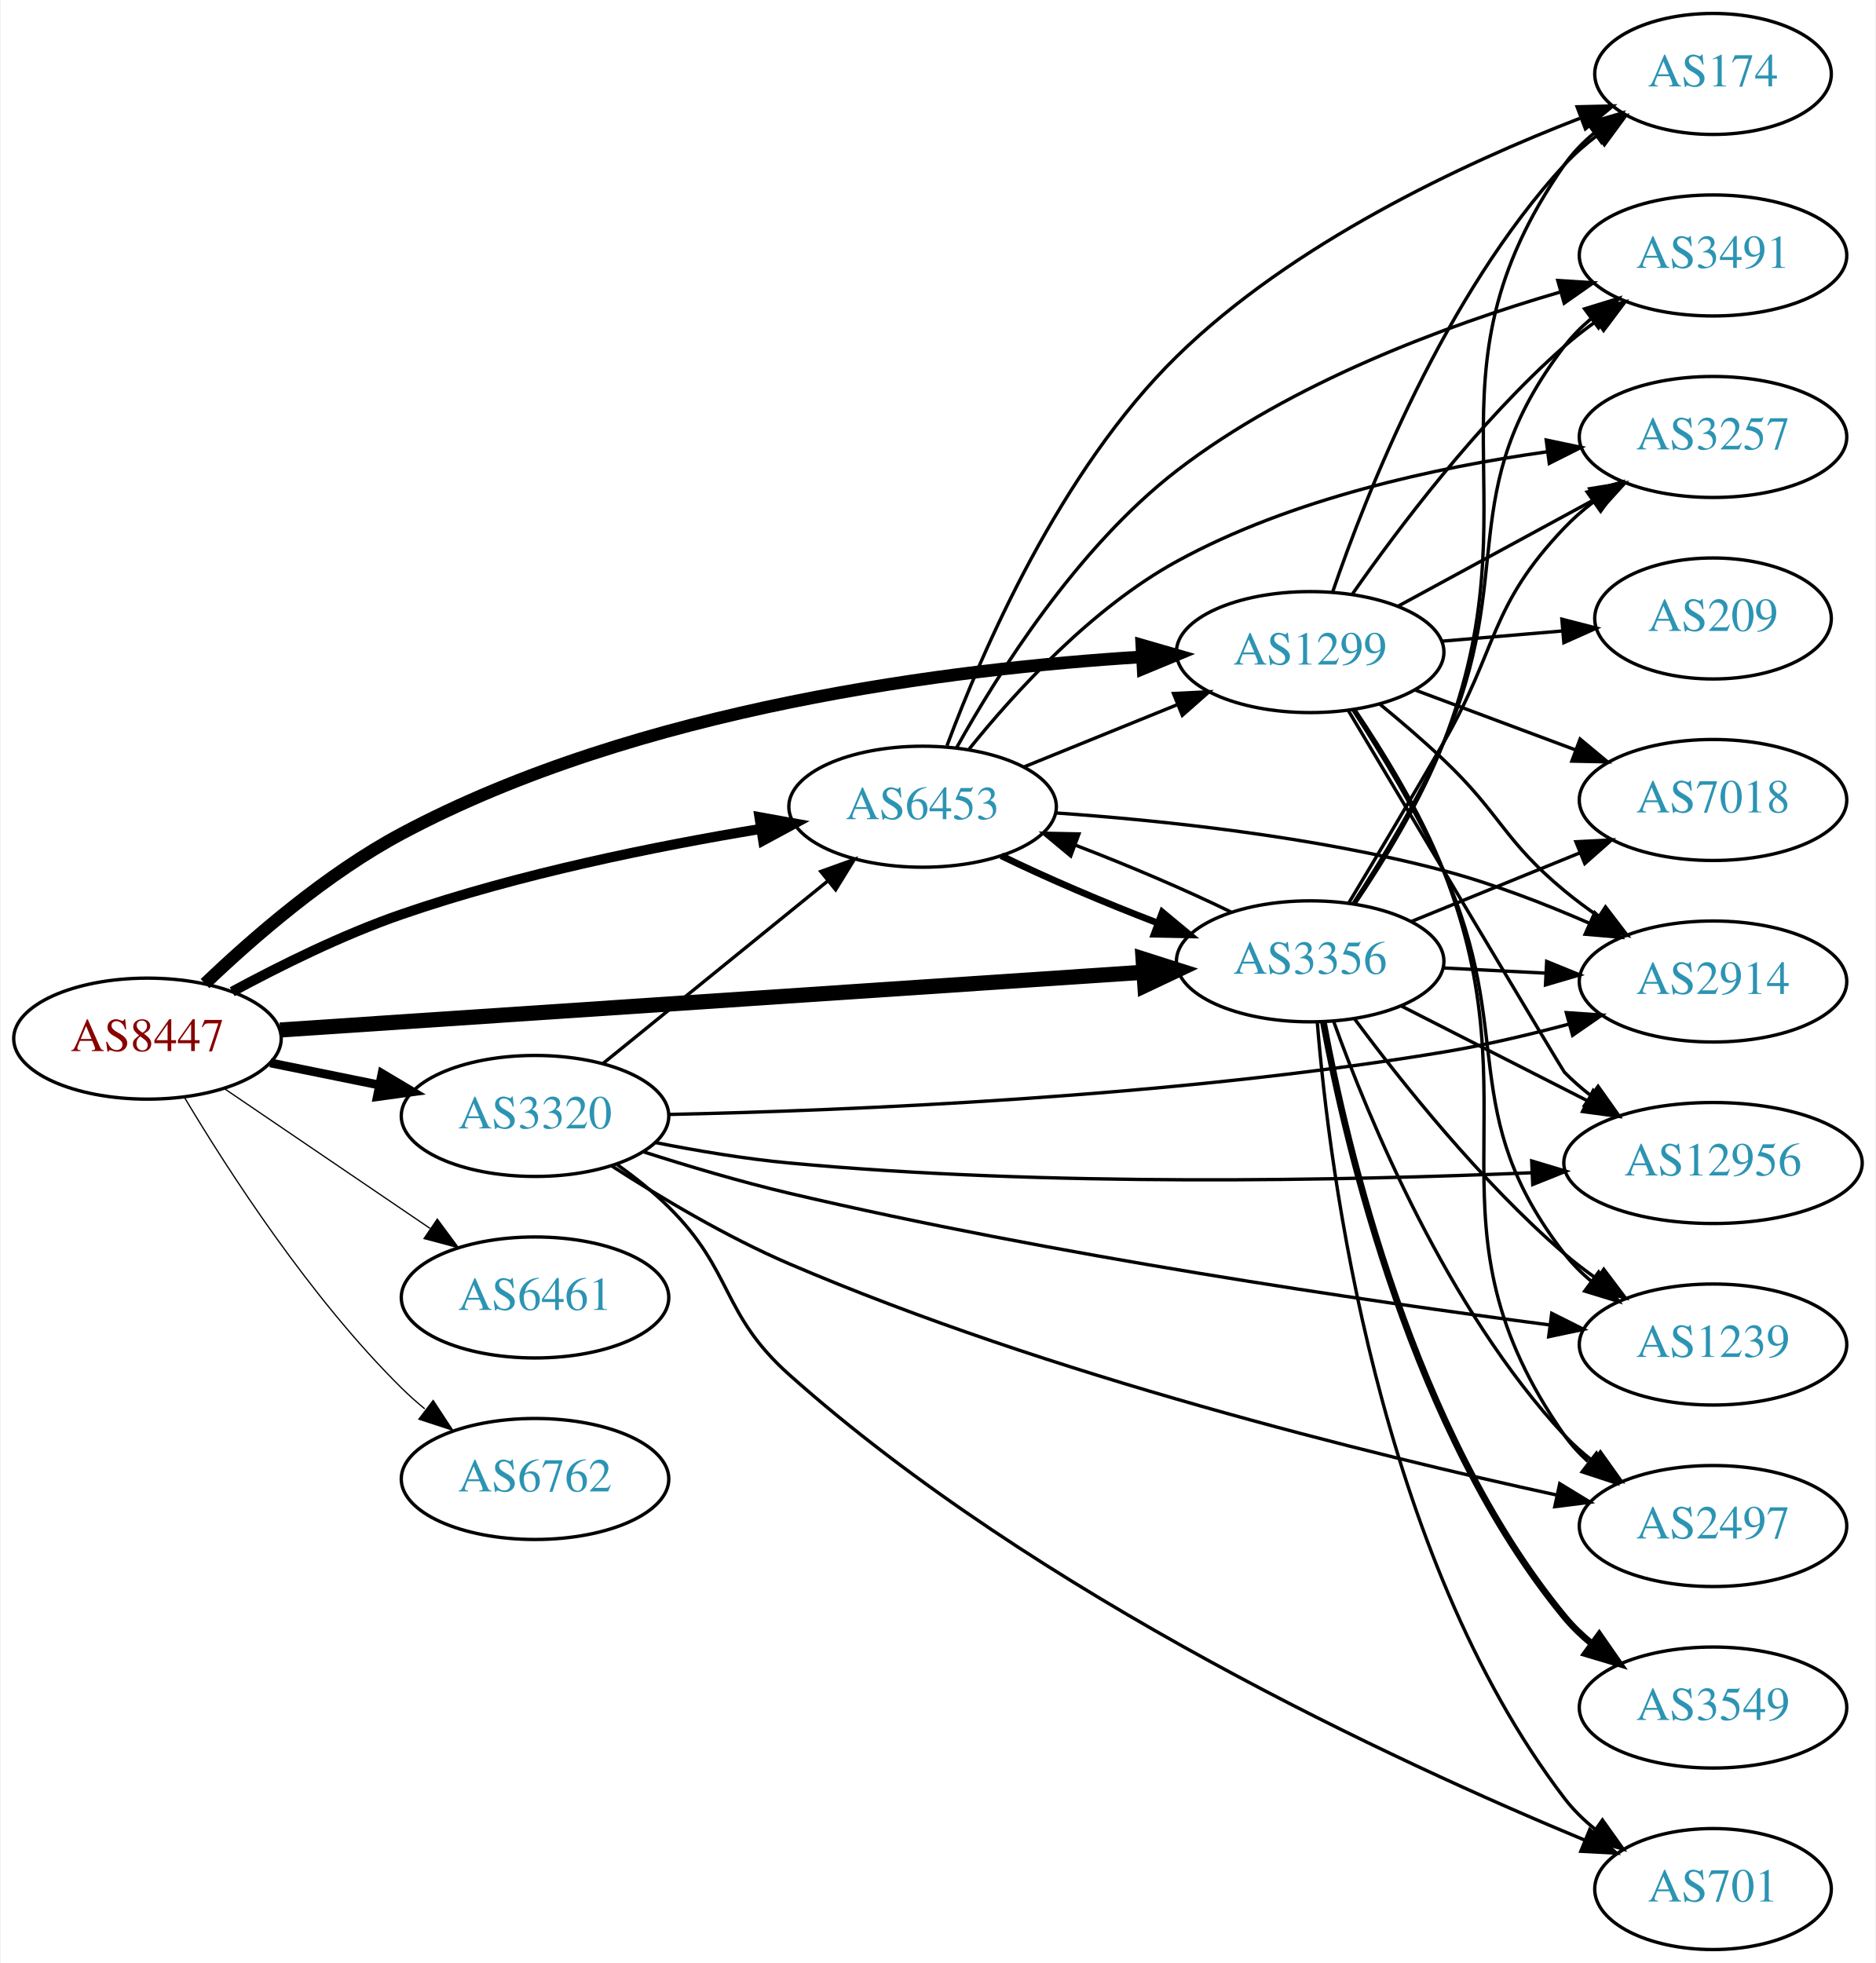
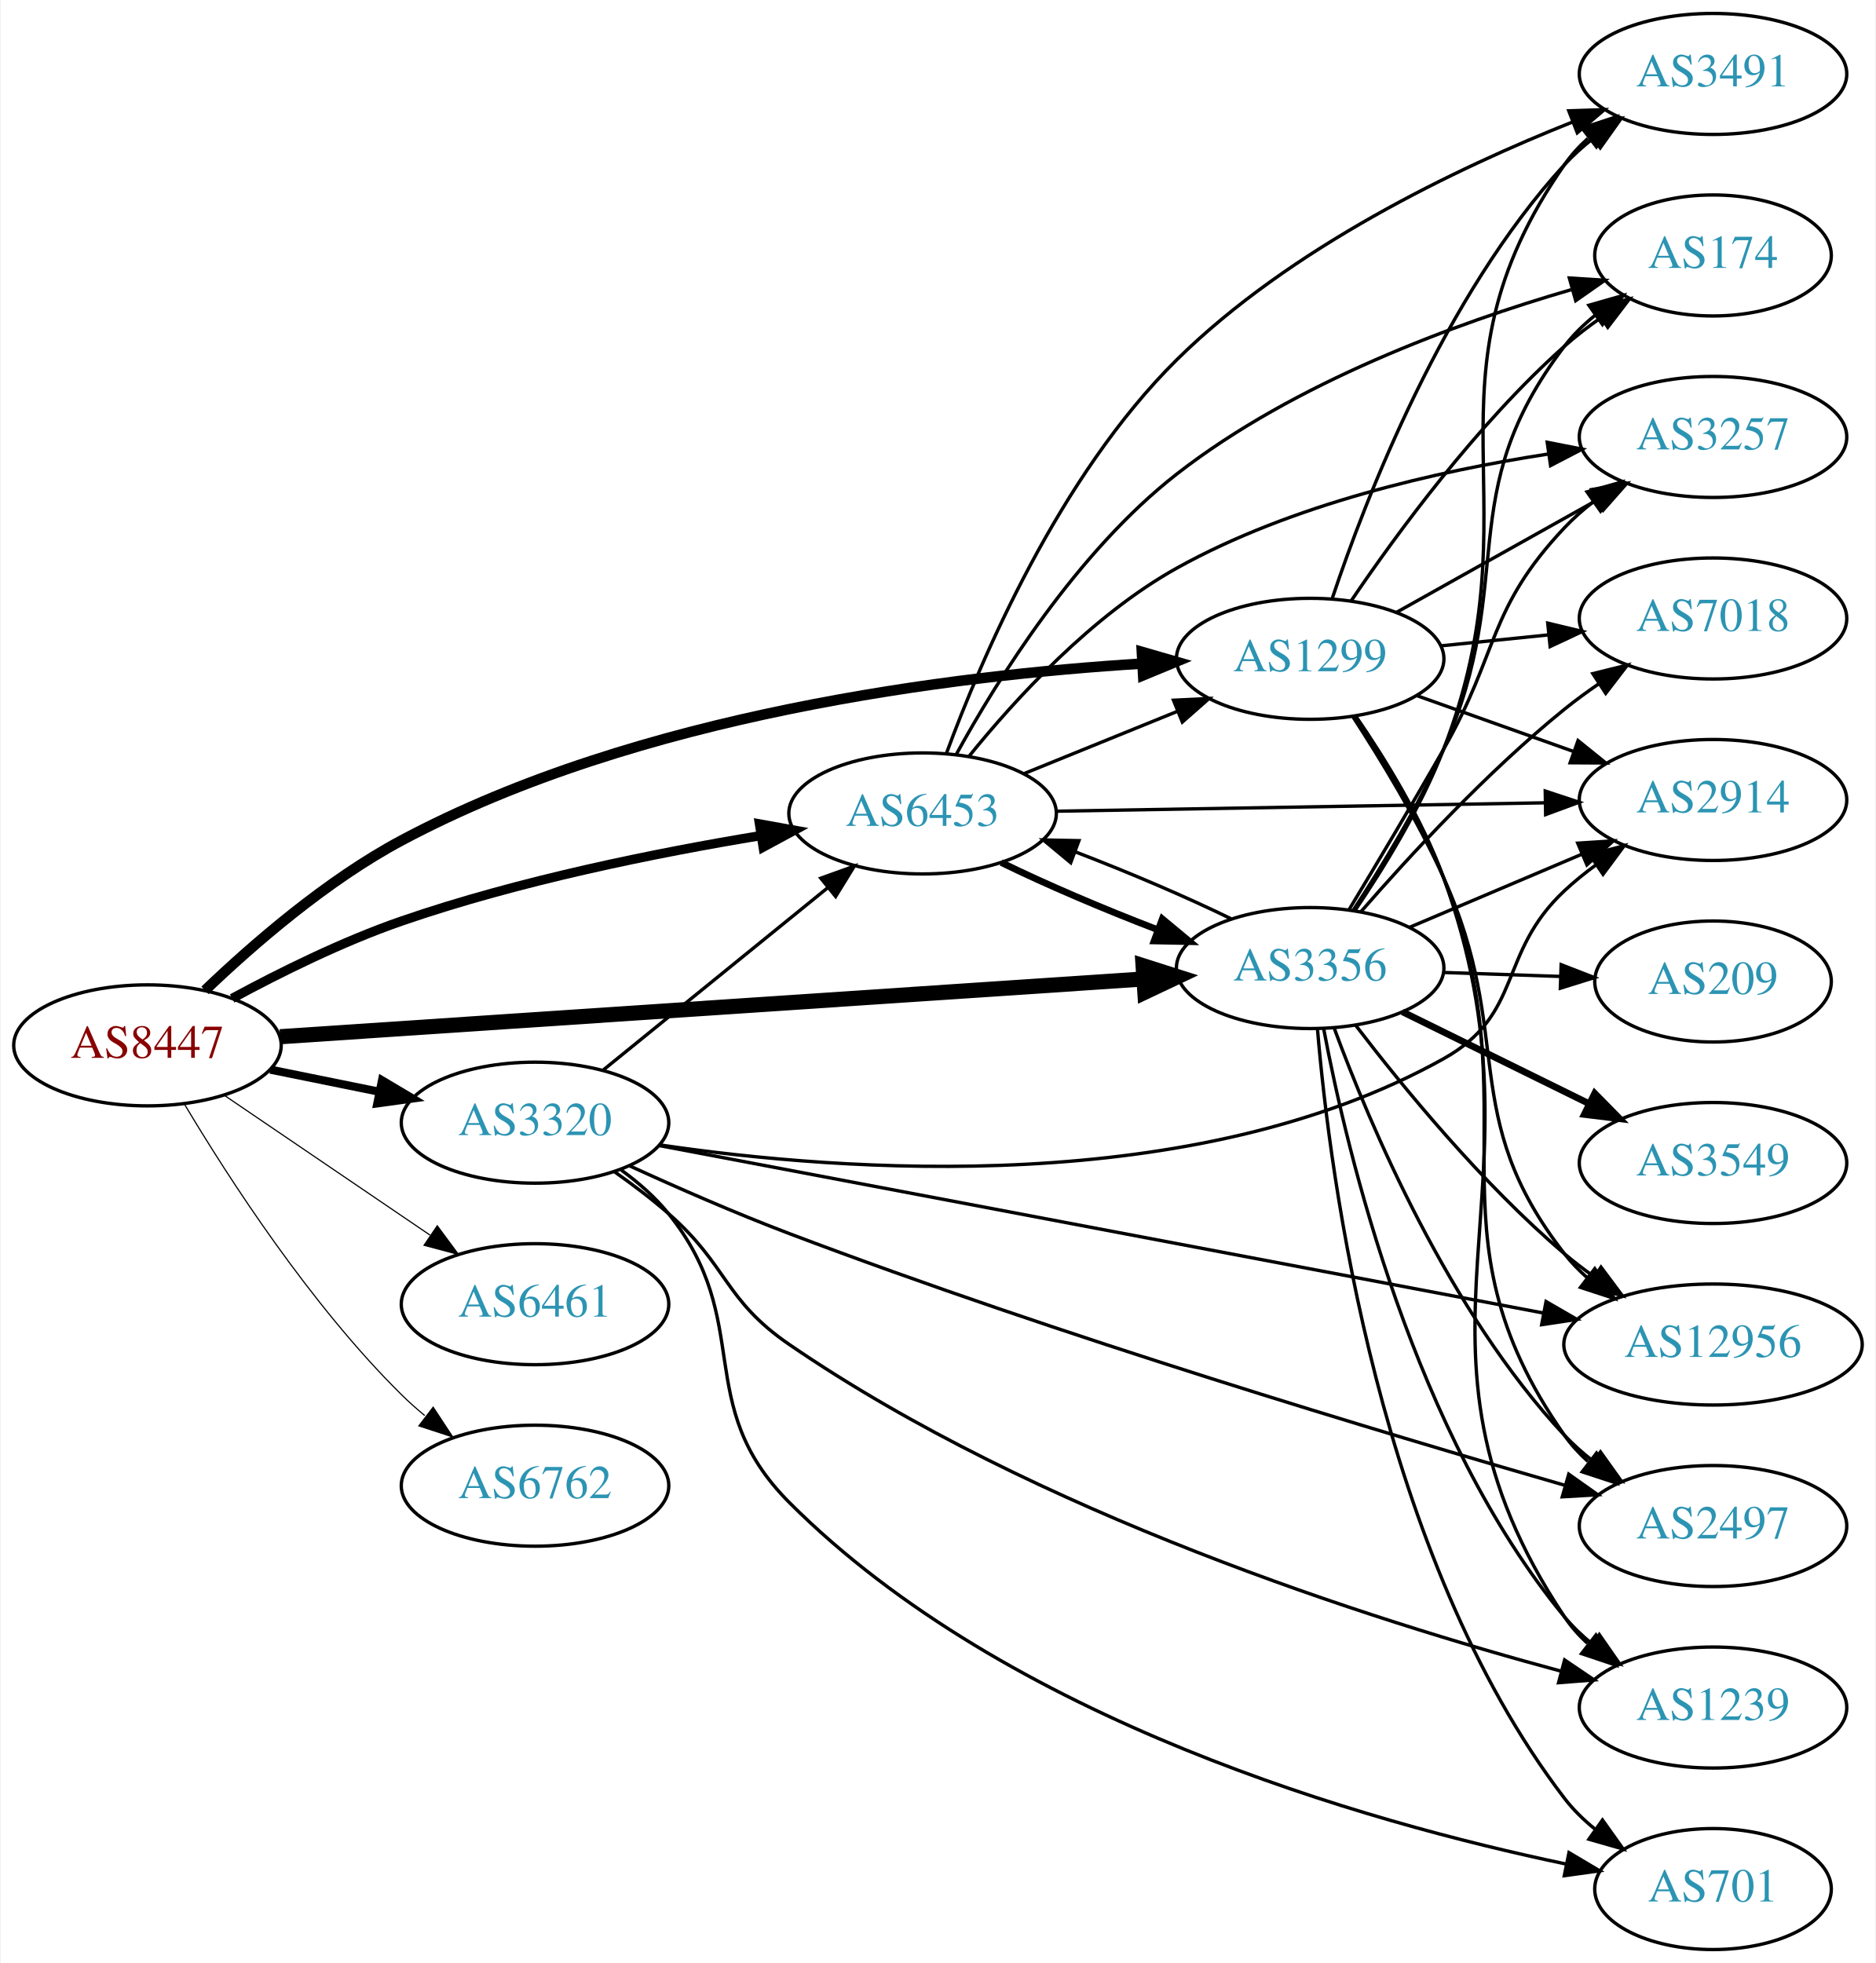
<svg xmlns="http://www.w3.org/2000/svg" xmlns:xlink="http://www.w3.org/1999/xlink" width="558pt" height="584pt" viewBox="0.00 0.00 557.56 584.00">
  <g id="graph0" class="graph" transform="scale(1 1) rotate(0) translate(4 580)">
    <polygon fill="white" stroke="none" points="-4,4 -4,-580 553.564,-580 553.564,4 -4,4" />
    <g id="node1" class="node">
      <g id="a_node1">
        <a xlink:href="/asn/8447" xlink:title="AS8447 ~ A1 Telekom Austria AG [AT]">
-           <ellipse fill="#ffffff" stroke="black" cx="39.647" cy="-271" rx="39.794" ry="18" />
-           <text text-anchor="middle" x="39.647" y="-267.3" font-family="Times,serif" font-size="14.00" fill="#880000">AS8447</text>
+           <ellipse fill="#ffffff" stroke="black" cx="39.647" cy="-269" rx="39.794" ry="18" />
+           <text text-anchor="middle" x="39.647" y="-265.3" font-family="Times,serif" font-size="14.00" fill="#880000">AS8447</text>
        </a>
      </g>
    </g>
    <g id="node2" class="node">
      <g id="a_node2">
        <a xlink:href="/asn/1299" xlink:title="AS1299 ~ Telia Carrier [EU]">
-           <ellipse fill="#ffffff" stroke="black" cx="385.525" cy="-386" rx="39.794" ry="18" />
-           <text text-anchor="middle" x="385.525" y="-382.3" font-family="Times,serif" font-size="14.00" fill="#2c94b3">AS1299</text>
+           <ellipse fill="#ffffff" stroke="black" cx="385.525" cy="-384" rx="39.794" ry="18" />
+           <text text-anchor="middle" x="385.525" y="-380.3" font-family="Times,serif" font-size="14.00" fill="#2c94b3">AS1299</text>
        </a>
      </g>
    </g>
    <g id="edge1" class="edge">
-       <path fill="none" stroke="black" stroke-width="3.75" d="M56.764,-287.366C71.03,-301.022 92.994,-320.108 115.293,-332 185.781,-369.591 279.346,-381.107 335.576,-384.578" />
-       <polygon fill="black" stroke="black" stroke-width="3.75" points="335.448,-388.076 345.627,-385.137 335.837,-381.087 335.448,-388.076" />
+       <path fill="none" stroke="black" stroke-width="3.115" d="M56.764,-285.366C71.03,-299.022 92.994,-318.108 115.293,-330 185.781,-367.591 279.346,-379.107 335.576,-382.578" />
+       <polygon fill="black" stroke="black" stroke-width="3.115" points="335.448,-386.076 345.627,-383.137 335.837,-379.087 335.448,-386.076" />
    </g>
    <g id="node3" class="node">
      <g id="a_node3">
        <a xlink:href="/asn/3320" xlink:title="AS3320 ~ DTAG [DE]">
-           <ellipse fill="#ffffff" stroke="black" cx="154.939" cy="-248" rx="39.794" ry="18" />
-           <text text-anchor="middle" x="154.939" y="-244.3" font-family="Times,serif" font-size="14.00" fill="#2c94b3">AS3320</text>
+           <ellipse fill="#ffffff" stroke="black" cx="154.939" cy="-246" rx="39.794" ry="18" />
+           <text text-anchor="middle" x="154.939" y="-242.3" font-family="Times,serif" font-size="14.00" fill="#2c94b3">AS3320</text>
        </a>
      </g>
    </g>
    <g id="edge2" class="edge">
-       <path fill="none" stroke="black" stroke-width="2.625" d="M76.182,-263.786C86.411,-261.709 97.711,-259.415 108.454,-257.234" />
-       <polygon fill="black" stroke="black" stroke-width="2.625" points="109.426,-260.608 118.53,-255.189 108.033,-253.748 109.426,-260.608" />
+       <path fill="none" stroke="black" stroke-width="2.423" d="M76.182,-261.786C86.411,-259.709 97.711,-257.415 108.454,-255.234" />
+       <polygon fill="black" stroke="black" stroke-width="2.423" points="109.426,-258.608 118.53,-253.189 108.033,-251.748 109.426,-258.608" />
    </g>
    <g id="node4" class="node">
      <g id="a_node4">
        <a xlink:href="/asn/3356" xlink:title="AS3356 ~ Level 3 Parent, LLC [US]">
-           <ellipse fill="#ffffff" stroke="black" cx="385.525" cy="-294" rx="39.794" ry="18" />
-           <text text-anchor="middle" x="385.525" y="-290.3" font-family="Times,serif" font-size="14.00" fill="#2c94b3">AS3356</text>
+           <ellipse fill="#ffffff" stroke="black" cx="385.525" cy="-292" rx="39.794" ry="18" />
+           <text text-anchor="middle" x="385.525" y="-288.3" font-family="Times,serif" font-size="14.00" fill="#2c94b3">AS3356</text>
        </a>
      </g>
    </g>
    <g id="edge3" class="edge">
-       <path fill="none" stroke="black" stroke-width="4.5" d="M79.093,-273.571C142.024,-277.781 266.907,-286.133 335.897,-290.748" />
-       <polygon fill="black" stroke="black" stroke-width="4.5" points="335.823,-294.689 346.064,-291.428 336.349,-286.831 335.823,-294.689" />
+       <path fill="none" stroke="black" stroke-width="4.5" d="M79.093,-271.571C142.024,-275.781 266.907,-284.133 335.897,-288.748" />
+       <polygon fill="black" stroke="black" stroke-width="4.5" points="335.823,-292.689 346.064,-289.428 336.349,-284.831 335.823,-292.689" />
    </g>
    <g id="node5" class="node">
      <g id="a_node5">
        <a xlink:href="/asn/6453" xlink:title="AS6453 ~ TATA COMMUNICATIONS (AMERICA) INC [US]">
-           <ellipse fill="#ffffff" stroke="black" cx="270.232" cy="-340" rx="39.794" ry="18" />
-           <text text-anchor="middle" x="270.232" y="-336.3" font-family="Times,serif" font-size="14.00" fill="#2c94b3">AS6453</text>
+           <ellipse fill="#ffffff" stroke="black" cx="270.232" cy="-338" rx="39.794" ry="18" />
+           <text text-anchor="middle" x="270.232" y="-334.3" font-family="Times,serif" font-size="14.00" fill="#2c94b3">AS6453</text>
        </a>
      </g>
    </g>
    <g id="edge4" class="edge">
-       <path fill="none" stroke="black" stroke-width="3" d="M64.845,-284.967C79.132,-292.706 97.793,-301.956 115.293,-308 150.18,-320.05 191.159,-328.298 222.062,-333.399" />
-       <polygon fill="black" stroke="black" stroke-width="3" points="221.706,-336.886 232.133,-335.009 222.811,-329.974 221.706,-336.886" />
+       <path fill="none" stroke="black" stroke-width="2.769" d="M64.845,-282.967C79.132,-290.706 97.793,-299.956 115.293,-306 150.18,-318.05 191.159,-326.298 222.062,-331.399" />
+       <polygon fill="black" stroke="black" stroke-width="2.769" points="221.706,-334.886 232.133,-333.009 222.811,-327.974 221.706,-334.886" />
    </g>
    <g id="node6" class="node">
      <g id="a_node6">
        <a xlink:href="/asn/6461" xlink:title="AS6461 ~ Zayo Bandwidth [US]">
-           <ellipse fill="#ffffff" stroke="black" cx="154.939" cy="-194" rx="39.794" ry="18" />
-           <text text-anchor="middle" x="154.939" y="-190.3" font-family="Times,serif" font-size="14.00" fill="#2c94b3">AS6461</text>
+           <ellipse fill="#ffffff" stroke="black" cx="154.939" cy="-192" rx="39.794" ry="18" />
+           <text text-anchor="middle" x="154.939" y="-188.3" font-family="Times,serif" font-size="14.00" fill="#2c94b3">AS6461</text>
        </a>
      </g>
    </g>
    <g id="edge5" class="edge">
-       <path fill="none" stroke="black" stroke-width="0.375" d="M62.49,-256.154C79.888,-244.33 104.435,-227.646 123.718,-214.54" />
-       <polygon fill="black" stroke="black" stroke-width="0.375" points="125.859,-217.317 132.162,-208.801 121.924,-211.527 125.859,-217.317" />
+       <path fill="none" stroke="black" stroke-width="0.346" d="M62.49,-254.154C79.888,-242.33 104.435,-225.646 123.718,-212.54" />
+       <polygon fill="black" stroke="black" stroke-width="0.346" points="125.859,-215.317 132.162,-206.801 121.924,-209.527 125.859,-215.317" />
    </g>
    <g id="node7" class="node">
      <g id="a_node7">
        <a xlink:href="/asn/6762" xlink:title="AS6762 ~ TELECOM ITALIA SPARKLE S.p.A. [IT]">
-           <ellipse fill="#ffffff" stroke="black" cx="154.939" cy="-140" rx="39.794" ry="18" />
-           <text text-anchor="middle" x="154.939" y="-136.3" font-family="Times,serif" font-size="14.00" fill="#2c94b3">AS6762</text>
+           <ellipse fill="#ffffff" stroke="black" cx="154.939" cy="-138" rx="39.794" ry="18" />
+           <text text-anchor="middle" x="154.939" y="-134.3" font-family="Times,serif" font-size="14.00" fill="#2c94b3">AS6762</text>
        </a>
      </g>
    </g>
    <g id="edge6" class="edge">
-       <path fill="none" stroke="black" stroke-width="0.375" d="M50.697,-253.431C63.745,-231.573 88.091,-193.858 115.293,-167 117.422,-164.897 119.732,-162.845 122.127,-160.871" />
-       <polygon fill="black" stroke="black" stroke-width="0.375" points="124.639,-163.356 130.459,-154.502 120.388,-157.794 124.639,-163.356" />
+       <path fill="none" stroke="black" stroke-width="0.346" d="M50.697,-251.431C63.745,-229.573 88.091,-191.858 115.293,-165 117.422,-162.897 119.732,-160.845 122.127,-158.871" />
+       <polygon fill="black" stroke="black" stroke-width="0.346" points="124.639,-161.356 130.459,-152.502 120.388,-155.794 124.639,-161.356" />
    </g>
    <g id="node8" class="node">
      <g id="a_node8">
-         <a xlink:href="/asn/174" xlink:title="AS174 ~ Cogent Communications [US]">
-           <ellipse fill="#ffffff" stroke="black" cx="505.368" cy="-558" rx="35.194" ry="18" />
-           <text text-anchor="middle" x="505.368" y="-554.3" font-family="Times,serif" font-size="14.00" fill="#2c94b3">AS174</text>
+         <a xlink:href="/asn/2914" xlink:title="AS2914 ~ NTT America, Inc. [US]">
+           <ellipse fill="#ffffff" stroke="black" cx="505.368" cy="-342" rx="39.794" ry="18" />
+           <text text-anchor="middle" x="505.368" y="-338.3" font-family="Times,serif" font-size="14.00" fill="#2c94b3">AS2914</text>
        </a>
      </g>
    </g>
    <g id="edge7" class="edge">
-       <path fill="none" stroke="black" d="M392.219,-403.902C402.266,-433.261 425.515,-492.245 461.172,-531 464.069,-534.148 467.413,-537.071 470.932,-539.741" />
-       <polygon fill="black" stroke="black" points="469.106,-542.732 479.334,-545.498 473.064,-536.958 469.106,-542.732" />
+       <path fill="none" stroke="black" d="M417.179,-373.075C431.389,-368.01 448.472,-361.922 463.738,-356.481" />
+       <polygon fill="black" stroke="black" points="465.213,-359.671 473.458,-353.017 462.863,-353.077 465.213,-359.671" />
    </g>
    <g id="node9" class="node">
      <g id="a_node9">
-         <a xlink:href="/asn/12956" xlink:title="AS12956 ~ TELXIUS [ES]">
-           <ellipse fill="#ffffff" stroke="black" cx="505.368" cy="-234" rx="44.393" ry="18" />
-           <text text-anchor="middle" x="505.368" y="-230.3" font-family="Times,serif" font-size="14.00" fill="#2c94b3">AS12956</text>
+         <a xlink:href="/asn/174" xlink:title="AS174 ~ Cogent Communications [US]">
+           <ellipse fill="#ffffff" stroke="black" cx="505.368" cy="-504" rx="35.194" ry="18" />
+           <text text-anchor="middle" x="505.368" y="-500.3" font-family="Times,serif" font-size="14.00" fill="#2c94b3">AS174</text>
        </a>
      </g>
    </g>
    <g id="edge8" class="edge">
-       <path fill="none" stroke="black" d="M396.815,-368.71C417.162,-334.532 460.63,-261.553 461.172,-261 463.597,-258.525 466.293,-256.174 469.118,-253.969" />
-       <polygon fill="black" stroke="black" points="471.181,-256.797 477.31,-248.154 467.129,-251.089 471.181,-256.797" />
+       <path fill="none" stroke="black" d="M397.707,-401.222C411.15,-421.063 435.173,-453.895 461.172,-477 464.535,-479.989 468.267,-482.856 472.089,-485.532" />
+       <polygon fill="black" stroke="black" points="470.213,-488.487 480.491,-491.057 474.059,-482.638 470.213,-488.487" />
    </g>
    <g id="node10" class="node">
      <g id="a_node10">
-         <a xlink:href="/asn/2914" xlink:title="AS2914 ~ NTT America, Inc. [US]">
-           <ellipse fill="#ffffff" stroke="black" cx="505.368" cy="-288" rx="39.794" ry="18" />
-           <text text-anchor="middle" x="505.368" y="-284.3" font-family="Times,serif" font-size="14.00" fill="#2c94b3">AS2914</text>
+         <a xlink:href="/asn/12956" xlink:title="AS12956 ~ TELXIUS [ES]">
+           <ellipse fill="#ffffff" stroke="black" cx="505.368" cy="-180" rx="44.393" ry="18" />
+           <text text-anchor="middle" x="505.368" y="-176.3" font-family="Times,serif" font-size="14.00" fill="#2c94b3">AS12956</text>
        </a>
      </g>
    </g>
    <g id="edge9" class="edge">
-       <path fill="none" stroke="black" d="M406.226,-370.541C412.439,-365.443 419.228,-359.632 425.172,-354 442.295,-337.775 443.009,-330.052 461.172,-315 464.389,-312.334 467.891,-309.732 471.461,-307.261" />
-       <polygon fill="black" stroke="black" points="473.385,-310.185 479.818,-301.767 469.54,-304.336 473.385,-310.185" />
+       <path fill="none" stroke="black" d="M398.131,-366.921C406.455,-354.135 417.507,-335.994 425.172,-319 446.669,-271.338 429.049,-248.255 461.172,-207 463.182,-204.418 465.514,-202.019 468.032,-199.803" />
+       <polygon fill="black" stroke="black" points="470.189,-202.559 476.01,-193.706 465.939,-196.997 470.189,-202.559" />
    </g>
    <g id="node11" class="node">
      <g id="a_node11">
-         <a xlink:href="/asn/3491" xlink:title="AS3491 ~ PCCW Global, Inc. [US]">
-           <ellipse fill="#ffffff" stroke="black" cx="505.368" cy="-504" rx="39.794" ry="18" />
-           <text text-anchor="middle" x="505.368" y="-500.3" font-family="Times,serif" font-size="14.00" fill="#2c94b3">AS3491</text>
+         <a xlink:href="/asn/2497" xlink:title="AS2497 ~ Internet Initiative Japan Inc. [JP]">
+           <ellipse fill="#ffffff" stroke="black" cx="505.368" cy="-126" rx="39.794" ry="18" />
+           <text text-anchor="middle" x="505.368" y="-122.3" font-family="Times,serif" font-size="14.00" fill="#2c94b3">AS2497</text>
        </a>
      </g>
    </g>
    <g id="edge10" class="edge">
-       <path fill="none" stroke="black" d="M398.026,-403.178C411.587,-422.608 435.544,-454.467 461.172,-477 464.15,-479.619 467.411,-482.148 470.763,-484.54" />
-       <polygon fill="black" stroke="black" points="468.919,-487.518 479.176,-490.172 472.814,-481.701 468.919,-487.518" />
+       <path fill="none" stroke="black" d="M398.81,-366.862C407.357,-354.194 418.392,-336.225 425.172,-319 452.822,-248.753 417.748,-214.754 461.172,-153 463.156,-150.179 465.538,-147.59 468.15,-145.229" />
+       <polygon fill="black" stroke="black" points="470.703,-147.683 476.513,-138.824 466.446,-142.126 470.703,-147.683" />
    </g>
    <g id="node12" class="node">
      <g id="a_node12">
-         <a xlink:href="/asn/7018" xlink:title="AS7018 ~ AT&amp;T Services, Inc. [US]">
-           <ellipse fill="#ffffff" stroke="black" cx="505.368" cy="-342" rx="39.794" ry="18" />
-           <text text-anchor="middle" x="505.368" y="-338.3" font-family="Times,serif" font-size="14.00" fill="#2c94b3">AS7018</text>
+         <a xlink:href="/asn/3491" xlink:title="AS3491 ~ PCCW Global, Inc. [US]">
+           <ellipse fill="#ffffff" stroke="black" cx="505.368" cy="-558" rx="39.794" ry="18" />
+           <text text-anchor="middle" x="505.368" y="-554.3" font-family="Times,serif" font-size="14.00" fill="#2c94b3">AS3491</text>
        </a>
      </g>
    </g>
    <g id="edge11" class="edge">
-       <path fill="none" stroke="black" d="M416.567,-374.783C431.136,-369.343 448.836,-362.735 464.516,-356.88" />
-       <polygon fill="black" stroke="black" points="465.827,-360.126 473.971,-353.349 463.379,-353.569 465.827,-360.126" />
+       <path fill="none" stroke="black" d="M392.156,-402.152C402.113,-431.919 425.234,-491.722 461.172,-531 463.709,-533.773 466.594,-536.37 469.642,-538.772" />
+       <polygon fill="black" stroke="black" points="467.779,-541.741 477.963,-544.664 471.824,-536.028 467.779,-541.741" />
    </g>
    <g id="node13" class="node">
      <g id="a_node13">
+         <a xlink:href="/asn/7018" xlink:title="AS7018 ~ AT&amp;T Services, Inc. [US]">
+           <ellipse fill="#ffffff" stroke="black" cx="505.368" cy="-396" rx="39.794" ry="18" />
+           <text text-anchor="middle" x="505.368" y="-392.3" font-family="Times,serif" font-size="14.00" fill="#2c94b3">AS7018</text>
+         </a>
+       </g>
+     </g>
+     <g id="edge12" class="edge">
+       <path fill="none" stroke="black" d="M424.46,-387.863C434.658,-388.901 445.82,-390.038 456.483,-391.124" />
+       <polygon fill="black" stroke="black" points="456.201,-394.613 466.504,-392.144 456.91,-387.649 456.201,-394.613" />
+     </g>
+     <g id="node14" class="node">
+       <g id="a_node14">
        <a xlink:href="/asn/3257" xlink:title="AS3257 ~ GTT [DE]">
          <ellipse fill="#ffffff" stroke="black" cx="505.368" cy="-450" rx="39.794" ry="18" />
          <text text-anchor="middle" x="505.368" y="-446.3" font-family="Times,serif" font-size="14.00" fill="#2c94b3">AS3257</text>
        </a>
      </g>
    </g>
-     <g id="edge12" class="edge">
-       <path fill="none" stroke="black" d="M411.806,-399.73C428.892,-409.009 451.656,-421.372 470.332,-431.515" />
-       <polygon fill="black" stroke="black" points="468.671,-434.596 479.13,-436.293 472.012,-428.445 468.671,-434.596" />
-     </g>
-     <g id="node14" class="node">
-       <g id="a_node14">
-         <a xlink:href="/asn/1239" xlink:title="AS1239 ~ Sprint [US]">
-           <ellipse fill="#ffffff" stroke="black" cx="505.368" cy="-180" rx="39.794" ry="18" />
-           <text text-anchor="middle" x="505.368" y="-176.3" font-family="Times,serif" font-size="14.00" fill="#2c94b3">AS1239</text>
-         </a>
-       </g>
-     </g>
    <g id="edge13" class="edge">
-       <path fill="none" stroke="black" d="M398.157,-368.932C406.494,-356.152 417.551,-338.014 425.172,-321 446.893,-272.51 428.636,-249.007 461.172,-207 463.473,-204.028 466.201,-201.299 469.151,-198.814" />
-       <polygon fill="black" stroke="black" points="471.344,-201.546 477.334,-192.806 467.201,-195.903 471.344,-201.546" />
+       <path fill="none" stroke="black" d="M411.229,-397.836C428.513,-407.516 451.808,-420.563 470.778,-431.187" />
+       <polygon fill="black" stroke="black" points="469.262,-434.35 479.697,-436.182 472.682,-428.242 469.262,-434.35" />
    </g>
    <g id="node15" class="node">
      <g id="a_node15">
-         <a xlink:href="/asn/2497" xlink:title="AS2497 ~ Internet Initiative Japan Inc. [JP]">
-           <ellipse fill="#ffffff" stroke="black" cx="505.368" cy="-126" rx="39.794" ry="18" />
-           <text text-anchor="middle" x="505.368" y="-122.3" font-family="Times,serif" font-size="14.00" fill="#2c94b3">AS2497</text>
+         <a xlink:href="/asn/1239" xlink:title="AS1239 ~ Sprint [US]">
+           <ellipse fill="#ffffff" stroke="black" cx="505.368" cy="-72" rx="39.794" ry="18" />
+           <text text-anchor="middle" x="505.368" y="-68.3" font-family="Times,serif" font-size="14.00" fill="#2c94b3">AS1239</text>
        </a>
      </g>
    </g>
    <g id="edge14" class="edge">
-       <path fill="none" stroke="black" d="M398.823,-368.867C407.376,-356.202 418.413,-338.233 425.172,-321 453.052,-249.91 417.325,-215.519 461.172,-153 463.152,-150.176 465.532,-147.586 468.143,-145.224" />
-       <polygon fill="black" stroke="black" points="470.695,-147.678 476.503,-138.817 466.437,-142.122 470.695,-147.678" />
+       <path fill="none" stroke="black" d="M399.08,-366.964C407.756,-354.345 418.836,-336.394 425.172,-319 459.081,-225.905 406.281,-181.483 461.172,-99 463.083,-96.129 465.414,-93.505 467.993,-91.122" />
+       <polygon fill="black" stroke="black" points="470.544,-93.573 476.301,-84.679 466.254,-88.041 470.544,-93.573" />
+     </g>
+     <g id="edge20" class="edge">
+       <path fill="none" stroke="black" d="M175.158,-261.607C193.55,-276.542 221.469,-299.214 242.12,-315.983" />
+       <polygon fill="black" stroke="black" points="239.95,-318.73 249.92,-322.317 244.363,-313.296 239.95,-318.73" />
+     </g>
+     <g id="edge16" class="edge">
+       <path fill="none" stroke="black" d="M192.199,-239.368C246.605,-231.345 350.89,-223.585 425.172,-265 449.089,-278.335 441.187,-296.281 461.172,-315 464.066,-317.711 467.272,-320.301 470.592,-322.729" />
+       <polygon fill="black" stroke="black" points="468.723,-325.69 478.964,-328.407 472.652,-319.897 468.723,-325.69" />
+     </g>
+     <g id="edge15" class="edge">
+       <path fill="none" stroke="black" d="M191.915,-239.185C254.558,-227.319 383.754,-202.847 454.821,-189.385" />
+       <polygon fill="black" stroke="black" points="455.696,-192.782 464.87,-187.482 454.393,-185.904 455.696,-192.782" />
+     </g>
+     <g id="edge18" class="edge">
+       <path fill="none" stroke="black" d="M182.945,-233.213C196.999,-226.776 214.552,-219.071 230.586,-213 310.94,-182.574 407.132,-153.699 461.456,-138.067" />
+       <polygon fill="black" stroke="black" points="462.45,-141.423 471.099,-135.304 460.522,-134.693 462.45,-141.423" />
+     </g>
+     <g id="edge19" class="edge">
+       <path fill="none" stroke="black" d="M178.628,-231.367C184.029,-227.557 189.653,-223.306 194.586,-219 212.358,-203.488 211.124,-193.33 230.586,-180 303.759,-129.88 403.571,-98.075 460.258,-82.791" />
+       <polygon fill="black" stroke="black" points="461.215,-86.158 469.987,-80.216 459.424,-79.391 461.215,-86.158" />
    </g>
    <g id="node16" class="node">
      <g id="a_node16">
-         <a xlink:href="/asn/209" xlink:title="AS209 ~ CenturyLink Communications, LLC [US]">
-           <ellipse fill="#ffffff" stroke="black" cx="505.368" cy="-396" rx="35.194" ry="18" />
-           <text text-anchor="middle" x="505.368" y="-392.3" font-family="Times,serif" font-size="14.00" fill="#2c94b3">AS209</text>
-         </a>
-       </g>
-     </g>
-     <g id="edge15" class="edge">
-       <path fill="none" stroke="black" d="M424.785,-389.247C436.221,-390.217 448.845,-391.288 460.605,-392.286" />
-       <polygon fill="black" stroke="black" points="460.405,-395.782 470.666,-393.14 460.997,-388.807 460.405,-395.782" />
-     </g>
-     <g id="edge16" class="edge">
-       <path fill="none" stroke="black" d="M175.158,-263.607C193.55,-278.542 221.469,-301.214 242.12,-317.983" />
-       <polygon fill="black" stroke="black" points="239.95,-320.73 249.92,-324.317 244.363,-315.296 239.95,-320.73" />
-     </g>
-     <g id="edge21" class="edge">
-       <path fill="none" stroke="black" d="M190.688,-240.099C203.195,-237.624 217.457,-235.221 230.586,-234 307.061,-226.891 396.071,-228.756 451.324,-231.099" />
-       <polygon fill="black" stroke="black" points="451.428,-234.607 461.574,-231.556 451.74,-227.614 451.428,-234.607" />
-     </g>
-     <g id="edge20" class="edge">
-       <path fill="none" stroke="black" d="M194.999,-248.452C247.622,-249.584 344.051,-253.507 425.172,-267 437.45,-269.042 450.586,-272.142 462.561,-275.337" />
-       <polygon fill="black" stroke="black" points="461.731,-278.739 472.301,-278.023 463.591,-271.991 461.731,-278.739" />
-     </g>
-     <g id="edge19" class="edge">
-       <path fill="none" stroke="black" d="M187.279,-237.304C200.529,-233.054 216.197,-228.383 230.586,-225 308.998,-206.566 401.79,-193.014 456.718,-185.831" />
-       <polygon fill="black" stroke="black" points="457.383,-189.274 466.852,-184.522 456.486,-182.332 457.383,-189.274" />
-     </g>
-     <g id="edge18" class="edge">
-       <path fill="none" stroke="black" d="M177.695,-233.167C192.183,-223.802 211.921,-212.003 230.586,-204 307.984,-170.812 403.643,-147.248 458.963,-135.199" />
-       <polygon fill="black" stroke="black" points="459.768,-138.606 468.81,-133.084 458.298,-131.763 459.768,-138.606" />
-     </g>
-     <g id="node17" class="node">
-       <g id="a_node17">
        <a xlink:href="/asn/701" xlink:title="AS701 ~ UUNET [US]">
          <ellipse fill="#ffffff" stroke="black" cx="505.368" cy="-18" rx="35.194" ry="18" />
          <text text-anchor="middle" x="505.368" y="-14.3" font-family="Times,serif" font-size="14.00" fill="#2c94b3">AS701</text>
        </a>
      </g>
    </g>
    <g id="edge17" class="edge">
-       <path fill="none" stroke="black" d="M179.415,-233.493C184.676,-229.739 190.04,-225.482 194.586,-221 214.086,-201.775 210.148,-189.224 230.586,-171 304.388,-105.194 411.251,-55.76 467.134,-32.584" />
-       <polygon fill="black" stroke="black" points="468.702,-35.723 476.63,-28.695 466.049,-29.245 468.702,-35.723" />
+       <path fill="none" stroke="black" d="M180.598,-231.907C185.688,-228.188 190.681,-223.842 194.586,-219 220.599,-186.747 201.304,-162.318 230.586,-133 295.371,-68.136 402.253,-37.896 461.491,-25.476" />
+       <polygon fill="black" stroke="black" points="462.518,-28.84 471.627,-23.428 461.131,-21.978 462.518,-28.84" />
    </g>
    <g id="edge31" class="edge">
-       <path fill="none" stroke="black" d="M362.045,-308.64C348.829,-315.107 331.653,-322.447 315.801,-328.516" />
-       <polygon fill="black" stroke="black" points="314.298,-325.341 306.148,-332.111 316.741,-331.9 314.298,-325.341" />
+       <path fill="none" stroke="black" d="M362.045,-306.64C348.829,-313.107 331.653,-320.447 315.801,-326.516" />
+       <polygon fill="black" stroke="black" points="314.298,-323.341 306.148,-330.111 316.741,-329.9 314.298,-323.341" />
+     </g>
+     <g id="edge21" class="edge">
+       <path fill="none" stroke="black" d="M415.052,-304.104C430.426,-310.627 449.602,-318.763 466.241,-325.823" />
+       <polygon fill="black" stroke="black" points="465.123,-329.151 475.696,-329.835 467.857,-322.707 465.123,-329.151" />
+     </g>
+     <g id="edge23" class="edge">
+       <path fill="none" stroke="black" d="M398.407,-309.306C406.759,-322.055 417.726,-340.052 425.172,-357 447.568,-407.979 427.394,-432.734 461.172,-477 463.767,-480.401 466.924,-483.481 470.338,-486.239" />
+       <polygon fill="black" stroke="black" points="468.438,-489.183 478.625,-492.093 472.476,-483.465 468.438,-489.183" />
+     </g>
+     <g id="edge26" class="edge">
+       <path fill="none" stroke="black" d="M399.009,-275.038C412.896,-256.876 436.629,-227.858 461.172,-207 463.882,-204.697 466.807,-202.451 469.812,-200.301" />
+       <polygon fill="black" stroke="black" points="472.043,-203.018 478.382,-194.529 468.133,-197.212 472.043,-203.018" />
+     </g>
+     <g id="edge27" class="edge">
+       <path fill="none" stroke="black" d="M392.744,-273.93C403.233,-245.503 426.725,-189.792 461.172,-153 463.741,-150.256 466.647,-147.679 469.708,-145.29" />
+       <polygon fill="black" stroke="black" points="471.888,-148.035 478.047,-139.414 467.856,-142.313 471.888,-148.035" />
+     </g>
+     <g id="edge24" class="edge">
+       <path fill="none" stroke="black" d="M398.86,-309.118C407.431,-321.777 418.474,-339.743 425.172,-357 453.745,-430.621 416.056,-466.185 461.172,-531 463.142,-533.831 465.515,-536.426 468.121,-538.791" />
+       <polygon fill="black" stroke="black" points="466.411,-541.89 476.474,-545.204 470.674,-536.338 466.411,-541.89" />
+     </g>
+     <g id="edge29" class="edge">
+       <path fill="none" stroke="black" d="M400.639,-308.772C414.929,-325.194 438.149,-350.391 461.172,-369 464.422,-371.627 467.943,-374.204 471.526,-376.66" />
+       <polygon fill="black" stroke="black" points="469.612,-379.59 479.896,-382.137 473.445,-373.733 469.612,-379.59" />
    </g>
    <g id="edge22" class="edge">
-       <path fill="none" stroke="black" d="M398.848,-311.123C407.413,-323.784 418.454,-341.75 425.172,-359 453.514,-431.777 416.479,-466.951 461.172,-531 463.62,-534.508 466.685,-537.655 470.047,-540.451" />
-       <polygon fill="black" stroke="black" points="468.111,-543.369 478.279,-546.345 472.186,-537.678 468.111,-543.369" />
-     </g>
-     <g id="edge26" class="edge">
-       <path fill="none" stroke="black" d="M412.678,-280.684C428.962,-272.393 450.141,-261.61 468.041,-252.496" />
-       <polygon fill="black" stroke="black" points="469.736,-255.561 477.059,-247.904 466.56,-249.323 469.736,-255.561" />
-     </g>
-     <g id="edge24" class="edge">
-       <path fill="none" stroke="black" d="M425.111,-292.035C434.878,-291.538 445.494,-290.998 455.689,-290.479" />
-       <polygon fill="black" stroke="black" points="455.886,-293.973 465.695,-289.969 455.53,-286.982 455.886,-293.973" />
+       <path fill="none" stroke="black" d="M397.035,-309.278C404.908,-322.318 415.878,-340.688 425.172,-357 441.713,-386.032 438.256,-398.683 461.172,-423 463.75,-425.735 466.662,-428.307 469.727,-430.693" />
+       <polygon fill="black" stroke="black" points="467.878,-433.672 478.071,-436.563 471.906,-427.947 467.878,-433.672" />
    </g>
    <g id="edge30" class="edge">
-       <path fill="none" stroke="black" d="M398.384,-311.316C406.723,-324.07 417.687,-342.069 425.172,-359 447.342,-409.149 427.809,-433.488 461.172,-477 463.459,-479.983 466.177,-482.719 469.12,-485.209" />
-       <polygon fill="black" stroke="black" points="467.166,-488.116 477.295,-491.223 471.314,-482.478 467.166,-488.116" />
-     </g>
-     <g id="edge28" class="edge">
-       <path fill="none" stroke="black" d="M415.655,-305.865C430.81,-312.038 449.534,-319.665 465.869,-326.318" />
-       <polygon fill="black" stroke="black" points="464.583,-329.574 475.165,-330.105 467.224,-323.091 464.583,-329.574" />
-     </g>
-     <g id="edge23" class="edge">
-       <path fill="none" stroke="black" d="M396.973,-311.314C404.815,-324.371 415.772,-342.749 425.172,-359 441.512,-387.25 438.635,-399.396 461.172,-423 463.767,-425.718 466.692,-428.278 469.764,-430.658" />
-       <polygon fill="black" stroke="black" points="467.922,-433.641 478.118,-436.518 471.942,-427.91 467.922,-433.641" />
-     </g>
-     <g id="edge29" class="edge">
-       <path fill="none" stroke="black" d="M398.677,-276.952C412.46,-258.362 436.272,-228.409 461.172,-207 464.179,-204.414 467.458,-201.906 470.822,-199.528" />
-       <polygon fill="black" stroke="black" points="472.869,-202.369 479.249,-193.912 468.987,-196.544 472.869,-202.369" />
-     </g>
-     <g id="edge27" class="edge">
-       <path fill="none" stroke="black" d="M392.51,-276.135C402.825,-247.441 426.262,-190.509 461.172,-153 463.733,-150.249 466.634,-147.667 469.691,-145.274" />
-       <polygon fill="black" stroke="black" points="471.872,-148.019 478.025,-139.394 467.836,-142.299 471.872,-148.019" />
+       <path fill="none" stroke="black" d="M389.566,-273.829C396.492,-237.147 416.432,-153.141 461.172,-99 463.566,-96.103 466.356,-93.423 469.344,-90.969" />
+       <polygon fill="black" stroke="black" points="471.534,-93.704 477.581,-85.004 467.429,-88.035 471.534,-93.704" />
    </g>
    <g id="edge32" class="edge">
-       <path fill="none" stroke="black" d="M387.654,-275.767C391.226,-231.73 405.604,-117.837 461.172,-45 463.767,-41.599 466.923,-38.519 470.337,-35.76" />
-       <polygon fill="black" stroke="black" points="472.475,-38.535 478.624,-29.906 468.437,-32.817 472.475,-38.535" />
+       <path fill="none" stroke="black" d="M387.696,-273.912C391.362,-230.225 405.933,-117.239 461.172,-45 463.771,-41.602 466.93,-38.523 470.344,-35.766" />
+       <polygon fill="black" stroke="black" points="472.483,-38.54 478.633,-29.913 468.445,-32.822 472.483,-38.54" />
+     </g>
+     <g id="node17" class="node">
+       <g id="a_node17">
+         <a xlink:href="/asn/3549" xlink:title="AS3549 ~ Level 3 Parent, LLC [US]">
+           <ellipse fill="#ffffff" stroke="black" cx="505.368" cy="-234" rx="39.794" ry="18" />
+           <text text-anchor="middle" x="505.368" y="-230.3" font-family="Times,serif" font-size="14.00" fill="#2c94b3">AS3549</text>
+         </a>
+       </g>
+     </g>
+     <g id="edge25" class="edge">
+       <path fill="none" stroke="black" stroke-width="2" d="M412.972,-278.984C429.383,-270.906 450.682,-260.423 468.59,-251.609" />
+       <polygon fill="black" stroke="black" stroke-width="2" points="470.176,-254.73 477.602,-247.174 467.085,-248.449 470.176,-254.73" />
    </g>
    <g id="node18" class="node">
      <g id="a_node18">
-         <a xlink:href="/asn/3549" xlink:title="AS3549 ~ Level 3 Parent, LLC [US]">
-           <ellipse fill="#ffffff" stroke="black" cx="505.368" cy="-72" rx="39.794" ry="18" />
-           <text text-anchor="middle" x="505.368" y="-68.3" font-family="Times,serif" font-size="14.00" fill="#2c94b3">AS3549</text>
-         </a>
-       </g>
-     </g>
-     <g id="edge25" class="edge">
-       <path fill="none" stroke="black" stroke-width="2" d="M389.462,-275.925C396.245,-239.015 416.008,-153.848 461.172,-99 463.561,-96.099 466.348,-93.416 469.334,-90.96" />
-       <polygon fill="black" stroke="black" stroke-width="2" points="471.524,-93.695 477.568,-84.993 467.416,-88.027 471.524,-93.695" />
+         <a xlink:href="/asn/209" xlink:title="AS209 ~ CenturyLink Communications, LLC [US]">
+           <ellipse fill="#ffffff" stroke="black" cx="505.368" cy="-288" rx="35.194" ry="18" />
+           <text text-anchor="middle" x="505.368" y="-284.3" font-family="Times,serif" font-size="14.00" fill="#2c94b3">AS209</text>
+         </a>
+       </g>
+     </g>
+     <g id="edge28" class="edge">
+       <path fill="none" stroke="black" d="M425.111,-290.69C436.212,-290.313 448.411,-289.899 459.839,-289.511" />
+       <polygon fill="black" stroke="black" points="460.19,-293.002 470.065,-289.164 459.952,-286.006 460.19,-293.002" />
+     </g>
+     <g id="edge36" class="edge">
+       <path fill="none" stroke="black" d="M300.408,-349.846C314.284,-355.48 331.061,-362.292 345.97,-368.346" />
+       <polygon fill="black" stroke="black" points="344.866,-371.675 355.448,-372.194 347.5,-365.189 344.866,-371.675" />
+     </g>
+     <g id="edge35" class="edge">
+       <path fill="none" stroke="black" stroke-width="2" d="M293.615,-323.408C306.859,-316.922 324.106,-309.55 340.013,-303.463" />
+       <polygon fill="black" stroke="black" stroke-width="2" points="341.546,-306.627 349.696,-299.858 339.103,-300.067 341.546,-306.627" />
+     </g>
+     <g id="edge38" class="edge">
+       <path fill="none" stroke="black" d="M309.992,-338.665C349.908,-339.35 412.226,-340.419 455.498,-341.162" />
+       <polygon fill="black" stroke="black" points="455.457,-344.661 465.516,-341.333 455.578,-337.662 455.457,-344.661" />
    </g>
    <g id="edge33" class="edge">
-       <path fill="none" stroke="black" d="M300.408,-351.846C314.284,-357.48 331.061,-364.292 345.97,-370.346" />
-       <polygon fill="black" stroke="black" points="344.866,-373.675 355.448,-374.194 347.5,-367.189 344.866,-373.675" />
+       <path fill="none" stroke="black" d="M280.3,-355.656C292.493,-377.845 316.121,-415.82 345.879,-439 380.962,-466.327 429.134,-483.907 463.134,-493.803" />
+       <polygon fill="black" stroke="black" points="462.627,-497.296 473.201,-496.63 464.52,-490.557 462.627,-497.296" />
+     </g>
+     <g id="edge37" class="edge">
+       <path fill="none" stroke="black" d="M277.303,-355.814C287.591,-383.784 310.811,-438.379 345.879,-473 379.593,-506.284 429.02,-529.974 463.689,-543.749" />
+       <polygon fill="black" stroke="black" points="462.462,-547.027 473.051,-547.372 464.988,-540.499 462.462,-547.027" />
    </g>
    <g id="edge34" class="edge">
-       <path fill="none" stroke="black" stroke-width="2" d="M293.615,-325.408C306.859,-318.922 324.106,-311.55 340.013,-305.463" />
-       <polygon fill="black" stroke="black" stroke-width="2" points="341.546,-308.627 349.696,-301.858 339.103,-302.067 341.546,-308.627" />
-     </g>
-     <g id="edge35" class="edge">
-       <path fill="none" stroke="black" d="M277.487,-358.156C287.878,-386.08 311.062,-439.902 345.879,-474 380.304,-507.713 431.012,-531.359 465.745,-544.792" />
-       <polygon fill="black" stroke="black" points="464.94,-548.228 475.532,-548.471 467.403,-541.676 464.94,-548.228" />
-     </g>
-     <g id="edge36" class="edge">
-       <path fill="none" stroke="black" d="M309.738,-338.154C341.214,-335.956 386.645,-331.2 425.172,-321 439.771,-317.135 455.229,-311.155 468.575,-305.342" />
-       <polygon fill="black" stroke="black" points="470.185,-308.456 477.878,-301.171 467.321,-302.068 470.185,-308.456" />
-     </g>
-     <g id="edge37" class="edge">
-       <path fill="none" stroke="black" d="M280.323,-357.504C292.54,-379.495 316.194,-417.119 345.879,-440 379.851,-466.186 425.988,-483.205 459.722,-493.06" />
-       <polygon fill="black" stroke="black" points="459.191,-496.547 469.765,-495.891 461.09,-489.81 459.191,-496.547" />
-     </g>
-     <g id="edge38" class="edge">
-       <path fill="none" stroke="black" d="M284.124,-357.212C297.65,-374.022 320.452,-399.05 345.879,-413 379.967,-431.702 423.202,-440.989 455.901,-445.579" />
-       <polygon fill="black" stroke="black" points="455.754,-449.089 466.122,-446.91 456.658,-442.148 455.754,-449.089" />
+       <path fill="none" stroke="black" d="M284.159,-355.149C297.713,-371.908 320.536,-396.898 345.879,-411 380.064,-430.021 423.472,-439.869 456.213,-444.906" />
+       <polygon fill="black" stroke="black" points="456.046,-448.418 466.443,-446.378 457.043,-441.489 456.046,-448.418" />
    </g>
  </g>
</svg>
